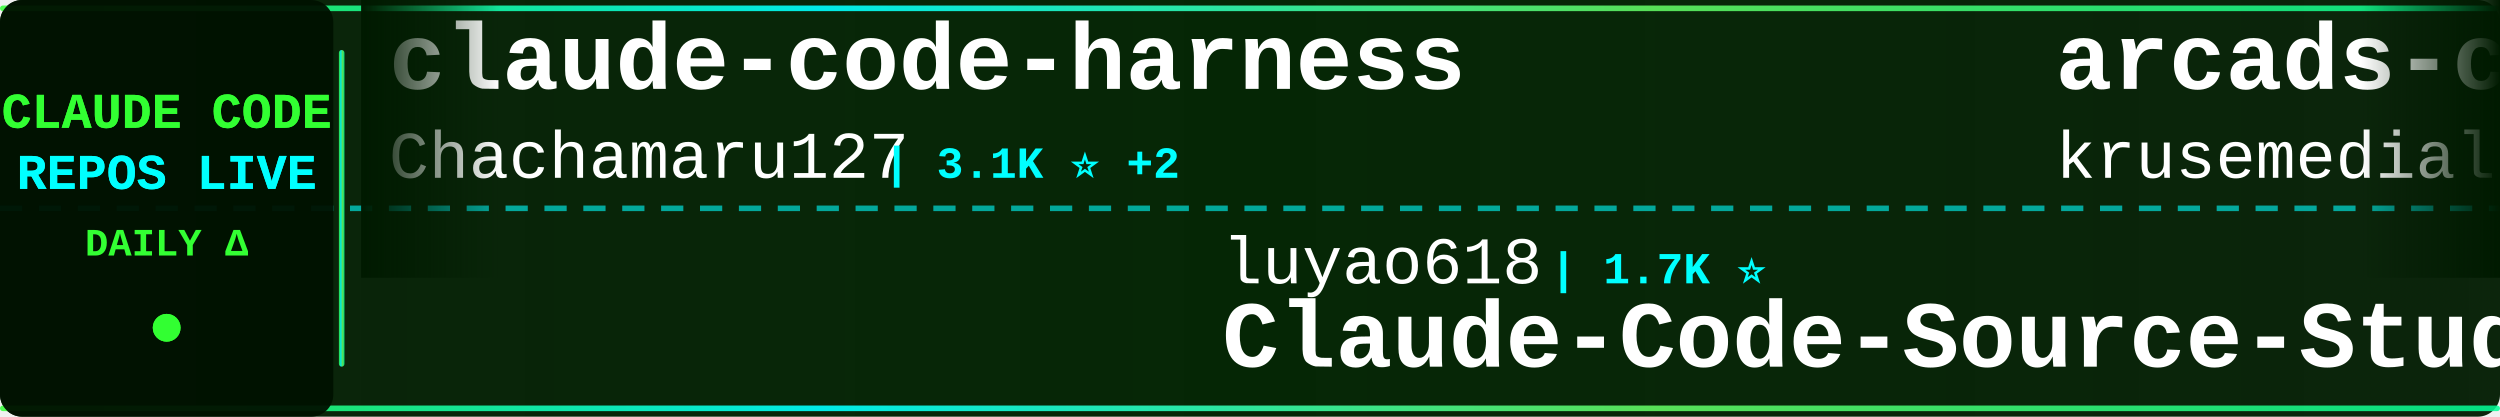
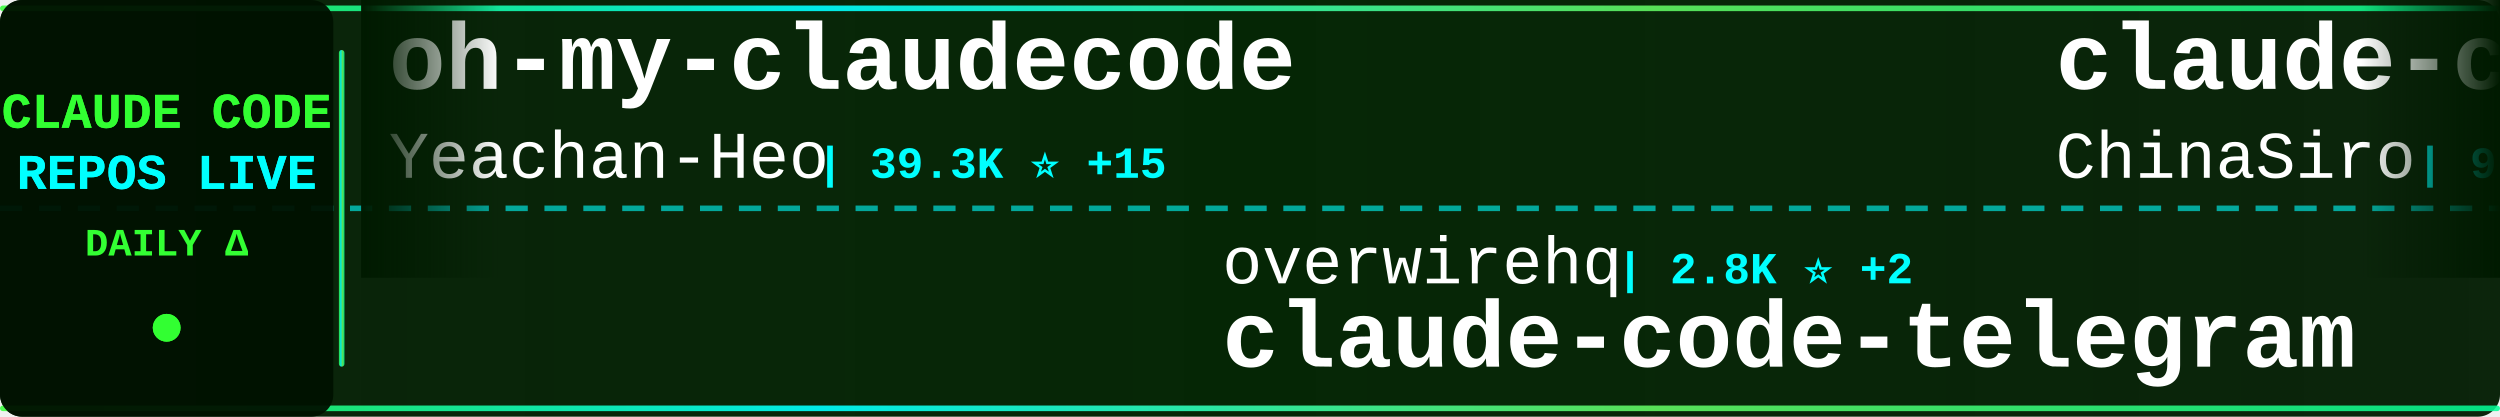
<svg xmlns="http://www.w3.org/2000/svg" width="900" height="150">
  <defs>
    <linearGradient id="tickerBg" x1="0%" y1="0%" x2="100%" y2="0%">
      <stop offset="0%" style="stop-color:#001a00;stop-opacity:0.95" />
      <stop offset="50%" style="stop-color:#002200;stop-opacity:0.98" />
      <stop offset="100%" style="stop-color:#001a00;stop-opacity:0.95" />
    </linearGradient>
    <linearGradient id="borderGrad" x1="0%" y1="0%" x2="100%" y2="0%">
      <stop offset="0%" style="stop-color:#33ff33;stop-opacity:0.85">
        <animate attributeName="stop-opacity" values="0.85;1;0.85" dur="2s" repeatCount="indefinite" />
      </stop>
      <stop offset="33%" style="stop-color:#00ffff;stop-opacity:0.9">
        <animate attributeName="stop-opacity" values="0.9;1;0.9" dur="2.2s" repeatCount="indefinite" />
      </stop>
      <stop offset="66%" style="stop-color:#66ff66;stop-opacity:0.85">
        <animate attributeName="stop-opacity" values="0.85;1;0.85" dur="1.8s" repeatCount="indefinite" />
      </stop>
      <stop offset="100%" style="stop-color:#00ff99;stop-opacity:0.85">
        <animate attributeName="stop-opacity" values="0.85;1;0.85" dur="2s" repeatCount="indefinite" />
      </stop>
    </linearGradient>
    <filter id="textGlow">
      <feGaussianBlur stdDeviation="0.1" result="coloredBlur" />
      <feMerge>
        <feMergeNode in="coloredBlur" />
        <feMergeNode in="SourceGraphic" />
      </feMerge>
    </filter>
    <filter id="metricGlow">
      <feGaussianBlur stdDeviation="0.2" result="coloredBlur" />
      <feMerge>
        <feMergeNode in="coloredBlur" />
        <feMergeNode in="SourceGraphic" />
      </feMerge>
    </filter>
    <linearGradient id="leftFade" x1="0%" y1="0%" x2="100%" y2="0%">
      <stop offset="0%" style="stop-color:#001a00;stop-opacity:1" />
      <stop offset="100%" style="stop-color:#001a00;stop-opacity:0" />
    </linearGradient>
    <linearGradient id="rightFade" x1="0%" y1="0%" x2="100%" y2="0%">
      <stop offset="0%" style="stop-color:#001a00;stop-opacity:0" />
      <stop offset="100%" style="stop-color:#001a00;stop-opacity:1" />
    </linearGradient>
  </defs>
  <rect width="900" height="150" fill="url(#tickerBg)" rx="8" />
  <rect x="0" y="2" width="900" height="2" fill="url(#borderGrad)" rx="1" />
  <rect x="0" y="146" width="900" height="2" fill="url(#borderGrad)" rx="1" />
  <line x1="0" y1="75" x2="900" y2="75" stroke="#00ffff" stroke-width="2" stroke-dasharray="8 6" opacity="0.6" />
  <rect x="0" y="0" width="120" height="150" fill="#001100" opacity="0.95" rx="8" />
  <text x="60" y="46" font-family="'Courier New', monospace" font-size="18" font-weight="bold" fill="#33ff33" text-anchor="middle" filter="url(#textGlow)">
    CLAUDE CODE
  </text>
  <text x="60" y="68" font-family="'Courier New', monospace" font-size="18" font-weight="bold" fill="#00ffff" text-anchor="middle" filter="url(#textGlow)">
    REPOS LIVE
  </text>
  <text x="60" y="92" font-family="'Courier New', monospace" font-size="14" font-weight="bold" fill="#33ff33" text-anchor="middle">
    DAILY Δ
  </text>
  <circle cx="60" cy="118" r="5" fill="#33ff33" filter="url(#metricGlow)">
    <animate attributeName="r" values="4;6;4" dur="1.5s" repeatCount="indefinite" />
    <animate attributeName="opacity" values="0.6;1;0.6" dur="1.5s" repeatCount="indefinite" />
  </circle>
  <rect x="122" y="18" width="2" height="114" fill="url(#borderGrad)" rx="1" />
  <clipPath id="tickerClip">
    <rect x="130" y="0" width="770" height="150" />
  </clipPath>
  <g clip-path="url(#tickerClip)">
    <g id="tickerItems">
      <animateTransform attributeName="transform" attributeType="XML" type="translate" from="0 0" to="-3000 0" dur="54s" repeatCount="indefinite" />
      <g transform="translate(0, 0)">
-         <text x="140" y="32" font-family="'Courier New', monospace" font-size="34" font-weight="bold" fill="#ffffff">claude-code-harness</text>
-         <text x="140" y="64" font-family="'Courier New', monospace" font-size="24" font-weight="normal" fill="#ffffff" opacity="1.0">Chachamaru127</text>
-         <text x="318" y="64" font-family="'Courier New', monospace" font-size="16" font-weight="bold" fill="#00ffff"> | 3.1K ⭐ +2</text>
+         <text x="140" y="32" font-family="'Courier New', monospace" font-size="34" font-weight="bold" fill="#ffffff">oh-my-claudecode</text>
+         <text x="140" y="64" font-family="'Courier New', monospace" font-size="24" font-weight="normal" fill="#ffffff" opacity="1.0">Yeachan-Heo</text>
+         <text x="294" y="64" font-family="'Courier New', monospace" font-size="16" font-weight="bold" fill="#00ffff"> | 39.3K ⭐ +15</text>
      </g>
      <g transform="translate(300, 0)">
-         <text x="140" y="102" font-family="'Courier New', monospace" font-size="24" font-weight="normal" fill="#ffffff" opacity="1.0">luyao618</text>
-         <text x="258" y="102" font-family="'Courier New', monospace" font-size="16" font-weight="bold" fill="#00ffff"> | 1.7K ⭐</text>
-         <text x="140" y="132" font-family="'Courier New', monospace" font-size="34" font-weight="bold" fill="#ffffff">Claude-Code-Source-Study</text>
+         <text x="140" y="102" font-family="'Courier New', monospace" font-size="24" font-weight="normal" fill="#ffffff" opacity="1.0">overwirehq</text>
+         <text x="282" y="102" font-family="'Courier New', monospace" font-size="16" font-weight="bold" fill="#00ffff"> | 2.8K ⭐ +2</text>
+         <text x="140" y="132" font-family="'Courier New', monospace" font-size="34" font-weight="bold" fill="#ffffff">claude-code-telegram</text>
      </g>
      <g transform="translate(600, 0)">
-         <text x="140" y="32" font-family="'Courier New', monospace" font-size="34" font-weight="bold" fill="#ffffff">arcads-claude-code</text>
-         <text x="140" y="64" font-family="'Courier New', monospace" font-size="24" font-weight="normal" fill="#ffffff" opacity="1.0">krusemediallc</text>
-         <text x="318" y="64" font-family="'Courier New', monospace" font-size="16" font-weight="bold" fill="#00ffff"> | 1.5K ⭐ +3</text>
+         <text x="140" y="32" font-family="'Courier New', monospace" font-size="34" font-weight="bold" fill="#ffffff">claude-code-sourcemap</text>
+         <text x="140" y="64" font-family="'Courier New', monospace" font-size="24" font-weight="normal" fill="#ffffff" opacity="1.0">ChinaSiro</text>
+         <text x="270" y="64" font-family="'Courier New', monospace" font-size="16" font-weight="bold" fill="#00ffff"> | 9.7K ⭐ +2</text>
      </g>
      <g transform="translate(900, 0)">
+         <text x="140" y="102" font-family="'Courier New', monospace" font-size="24" font-weight="normal" fill="#ffffff" opacity="1.0">alejandrobalderas</text>
+         <text x="366" y="102" font-family="'Courier New', monospace" font-size="16" font-weight="bold" fill="#00ffff"> | 2.9K ⭐ +39</text>
+         <text x="140" y="132" font-family="'Courier New', monospace" font-size="34" font-weight="bold" fill="#ffffff">claude-code-from-source</text>
+       </g>
+       <g transform="translate(1200, 0)">
+         <text x="140" y="32" font-family="'Courier New', monospace" font-size="34" font-weight="bold" fill="#ffffff">andrej-karpathy-skills</text>
+         <text x="140" y="64" font-family="'Courier New', monospace" font-size="24" font-weight="normal" fill="#ffffff" opacity="1.0">multica-ai</text>
+         <text x="282" y="64" font-family="'Courier New', monospace" font-size="16" font-weight="bold" fill="#00ffff"> | 214.5K ⭐ +169</text>
+       </g>
+       <g transform="translate(1500, 0)">
+         <text x="140" y="102" font-family="'Courier New', monospace" font-size="24" font-weight="normal" fill="#ffffff" opacity="1.0">tanbiralam</text>
+         <text x="282" y="102" font-family="'Courier New', monospace" font-size="16" font-weight="bold" fill="#00ffff"> | 2.3K ⭐ +5</text>
+         <text x="140" y="132" font-family="'Courier New', monospace" font-size="34" font-weight="bold" fill="#ffffff">claude-code</text>
+       </g>
+       <g transform="translate(1800, 0)">
+         <text x="140" y="32" font-family="'Courier New', monospace" font-size="34" font-weight="bold" fill="#ffffff">sc-claude-code-files</text>
+         <text x="140" y="64" font-family="'Courier New', monospace" font-size="24" font-weight="normal" fill="#ffffff" opacity="1.0">https-deeplearning-ai</text>
+         <text x="414" y="64" font-family="'Courier New', monospace" font-size="16" font-weight="bold" fill="#00ffff"> | 550 ⭐ +1</text>
+       </g>
+       <g transform="translate(2100, 0)">
        <text x="140" y="102" font-family="'Courier New', monospace" font-size="24" font-weight="normal" fill="#ffffff" opacity="1.0">andrew-kramer-inno</text>
-         <text x="378" y="102" font-family="'Courier New', monospace" font-size="16" font-weight="bold" fill="#00ffff"> | 596 ⭐</text>
+         <text x="378" y="102" font-family="'Courier New', monospace" font-size="16" font-weight="bold" fill="#00ffff"> | 595 ⭐ -1</text>
        <text x="140" y="132" font-family="'Courier New', monospace" font-size="34" font-weight="bold" fill="#ffffff">claude-code-source-build</text>
      </g>
-       <g transform="translate(1200, 0)">
-         <text x="140" y="32" font-family="'Courier New', monospace" font-size="34" font-weight="bold" fill="#ffffff">claude-code</text>
-         <text x="140" y="64" font-family="'Courier New', monospace" font-size="24" font-weight="normal" fill="#ffffff" opacity="1.0">xorespesp</text>
-         <text x="270" y="64" font-family="'Courier New', monospace" font-size="16" font-weight="bold" fill="#00ffff"> | 233 ⭐</text>
-       </g>
-       <g transform="translate(1500, 0)">
-         <text x="140" y="102" font-family="'Courier New', monospace" font-size="24" font-weight="normal" fill="#ffffff" opacity="1.0">Alishahryar1</text>
-         <text x="306" y="102" font-family="'Courier New', monospace" font-size="16" font-weight="bold" fill="#00ffff"> | 55.5K ⭐ +72</text>
-         <text x="140" y="132" font-family="'Courier New', monospace" font-size="34" font-weight="bold" fill="#ffffff">free-claude-code</text>
-       </g>
-       <g transform="translate(1800, 0)">
-         <text x="140" y="32" font-family="'Courier New', monospace" font-size="34" font-weight="bold" fill="#ffffff">claude-code</text>
-         <text x="140" y="64" font-family="'Courier New', monospace" font-size="24" font-weight="normal" fill="#ffffff" opacity="1.0">VineeTagarwaL-code</text>
-         <text x="378" y="64" font-family="'Courier New', monospace" font-size="16" font-weight="bold" fill="#00ffff"> | 273 ⭐</text>
-       </g>
-       <g transform="translate(2100, 0)">
-         <text x="140" y="102" font-family="'Courier New', monospace" font-size="24" font-weight="normal" fill="#ffffff" opacity="1.0">https-deeplearning-ai</text>
-         <text x="414" y="102" font-family="'Courier New', monospace" font-size="16" font-weight="bold" fill="#00ffff"> | 549 ⭐</text>
-         <text x="140" y="132" font-family="'Courier New', monospace" font-size="34" font-weight="bold" fill="#ffffff">sc-claude-code-files</text>
-       </g>
      <g transform="translate(2400, 0)">
-         <text x="140" y="32" font-family="'Courier New', monospace" font-size="34" font-weight="bold" fill="#ffffff">awesome-claude-code-plug...</text>
-         <text x="140" y="64" font-family="'Courier New', monospace" font-size="24" font-weight="normal" fill="#ffffff" opacity="1.0">ccplugins</text>
-         <text x="270" y="64" font-family="'Courier New', monospace" font-size="16" font-weight="bold" fill="#00ffff"> | 947 ⭐</text>
+         <text x="140" y="32" font-family="'Courier New', monospace" font-size="34" font-weight="bold" fill="#ffffff">claude-code-engineering</text>
+         <text x="140" y="64" font-family="'Courier New', monospace" font-size="24" font-weight="normal" fill="#ffffff" opacity="1.0">huangjia2019</text>
+         <text x="306" y="64" font-family="'Courier New', monospace" font-size="16" font-weight="bold" fill="#00ffff"> | 1.1K ⭐</text>
      </g>
      <g transform="translate(2700, 0)">
-         <text x="140" y="102" font-family="'Courier New', monospace" font-size="24" font-weight="normal" fill="#ffffff" opacity="1.0">777genius</text>
-         <text x="270" y="102" font-family="'Courier New', monospace" font-size="16" font-weight="bold" fill="#00ffff"> | 932 ⭐ -1</text>
-         <text x="140" y="132" font-family="'Courier New', monospace" font-size="34" font-weight="bold" fill="#ffffff">claude-code-source-code</text>
+         <text x="140" y="102" font-family="'Courier New', monospace" font-size="24" font-weight="normal" fill="#ffffff" opacity="1.0">OrcaWhisper</text>
+         <text x="294" y="102" font-family="'Courier New', monospace" font-size="16" font-weight="bold" fill="#00ffff"> | 99 ⭐</text>
+         <text x="140" y="132" font-family="'Courier New', monospace" font-size="34" font-weight="bold" fill="#ffffff">Claude-Code</text>
      </g>
      <g transform="translate(3000, 0)">
-         <text x="140" y="32" font-family="'Courier New', monospace" font-size="34" font-weight="bold" fill="#ffffff">claude-code-harness</text>
-         <text x="140" y="64" font-family="'Courier New', monospace" font-size="24" font-weight="normal" fill="#ffffff" opacity="1.0">Chachamaru127</text>
-         <text x="318" y="64" font-family="'Courier New', monospace" font-size="16" font-weight="bold" fill="#00ffff"> | 3.1K ⭐ +2</text>
+         <text x="140" y="32" font-family="'Courier New', monospace" font-size="34" font-weight="bold" fill="#ffffff">oh-my-claudecode</text>
+         <text x="140" y="64" font-family="'Courier New', monospace" font-size="24" font-weight="normal" fill="#ffffff" opacity="1.0">Yeachan-Heo</text>
+         <text x="294" y="64" font-family="'Courier New', monospace" font-size="16" font-weight="bold" fill="#00ffff"> | 39.3K ⭐ +15</text>
      </g>
      <g transform="translate(3300, 0)">
-         <text x="140" y="102" font-family="'Courier New', monospace" font-size="24" font-weight="normal" fill="#ffffff" opacity="1.0">luyao618</text>
-         <text x="258" y="102" font-family="'Courier New', monospace" font-size="16" font-weight="bold" fill="#00ffff"> | 1.7K ⭐</text>
-         <text x="140" y="132" font-family="'Courier New', monospace" font-size="34" font-weight="bold" fill="#ffffff">Claude-Code-Source-Study</text>
+         <text x="140" y="102" font-family="'Courier New', monospace" font-size="24" font-weight="normal" fill="#ffffff" opacity="1.0">overwirehq</text>
+         <text x="282" y="102" font-family="'Courier New', monospace" font-size="16" font-weight="bold" fill="#00ffff"> | 2.8K ⭐ +2</text>
+         <text x="140" y="132" font-family="'Courier New', monospace" font-size="34" font-weight="bold" fill="#ffffff">claude-code-telegram</text>
      </g>
      <g transform="translate(3600, 0)">
-         <text x="140" y="32" font-family="'Courier New', monospace" font-size="34" font-weight="bold" fill="#ffffff">arcads-claude-code</text>
-         <text x="140" y="64" font-family="'Courier New', monospace" font-size="24" font-weight="normal" fill="#ffffff" opacity="1.0">krusemediallc</text>
-         <text x="318" y="64" font-family="'Courier New', monospace" font-size="16" font-weight="bold" fill="#00ffff"> | 1.5K ⭐ +3</text>
+         <text x="140" y="32" font-family="'Courier New', monospace" font-size="34" font-weight="bold" fill="#ffffff">claude-code-sourcemap</text>
+         <text x="140" y="64" font-family="'Courier New', monospace" font-size="24" font-weight="normal" fill="#ffffff" opacity="1.0">ChinaSiro</text>
+         <text x="270" y="64" font-family="'Courier New', monospace" font-size="16" font-weight="bold" fill="#00ffff"> | 9.7K ⭐ +2</text>
      </g>
      <g transform="translate(3900, 0)">
-         <text x="140" y="102" font-family="'Courier New', monospace" font-size="24" font-weight="normal" fill="#ffffff" opacity="1.0">andrew-kramer-inno</text>
-         <text x="378" y="102" font-family="'Courier New', monospace" font-size="16" font-weight="bold" fill="#00ffff"> | 596 ⭐</text>
-         <text x="140" y="132" font-family="'Courier New', monospace" font-size="34" font-weight="bold" fill="#ffffff">claude-code-source-build</text>
+         <text x="140" y="102" font-family="'Courier New', monospace" font-size="24" font-weight="normal" fill="#ffffff" opacity="1.0">alejandrobalderas</text>
+         <text x="366" y="102" font-family="'Courier New', monospace" font-size="16" font-weight="bold" fill="#00ffff"> | 2.9K ⭐ +39</text>
+         <text x="140" y="132" font-family="'Courier New', monospace" font-size="34" font-weight="bold" fill="#ffffff">claude-code-from-source</text>
      </g>
    </g>
  </g>
  <rect x="130" y="0" width="50" height="100" fill="url(#leftFade)" />
  <rect x="850" y="0" width="50" height="100" fill="url(#rightFade)" />
</svg>
